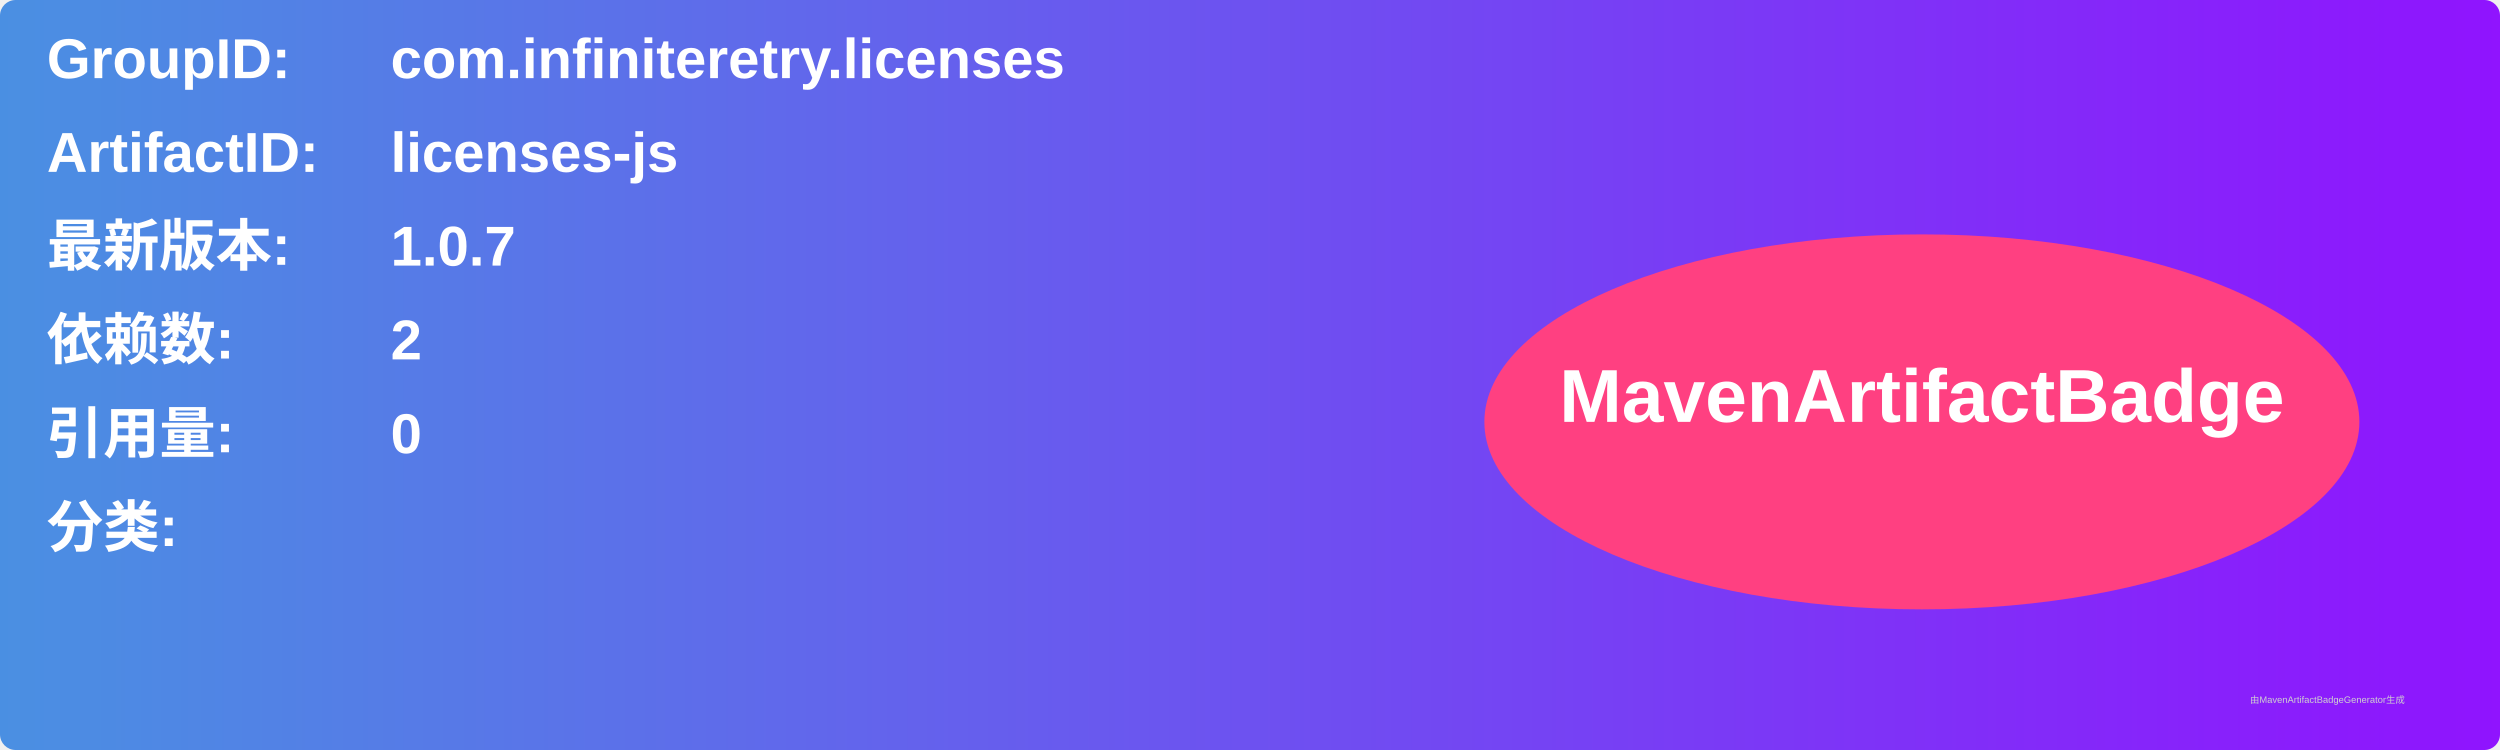
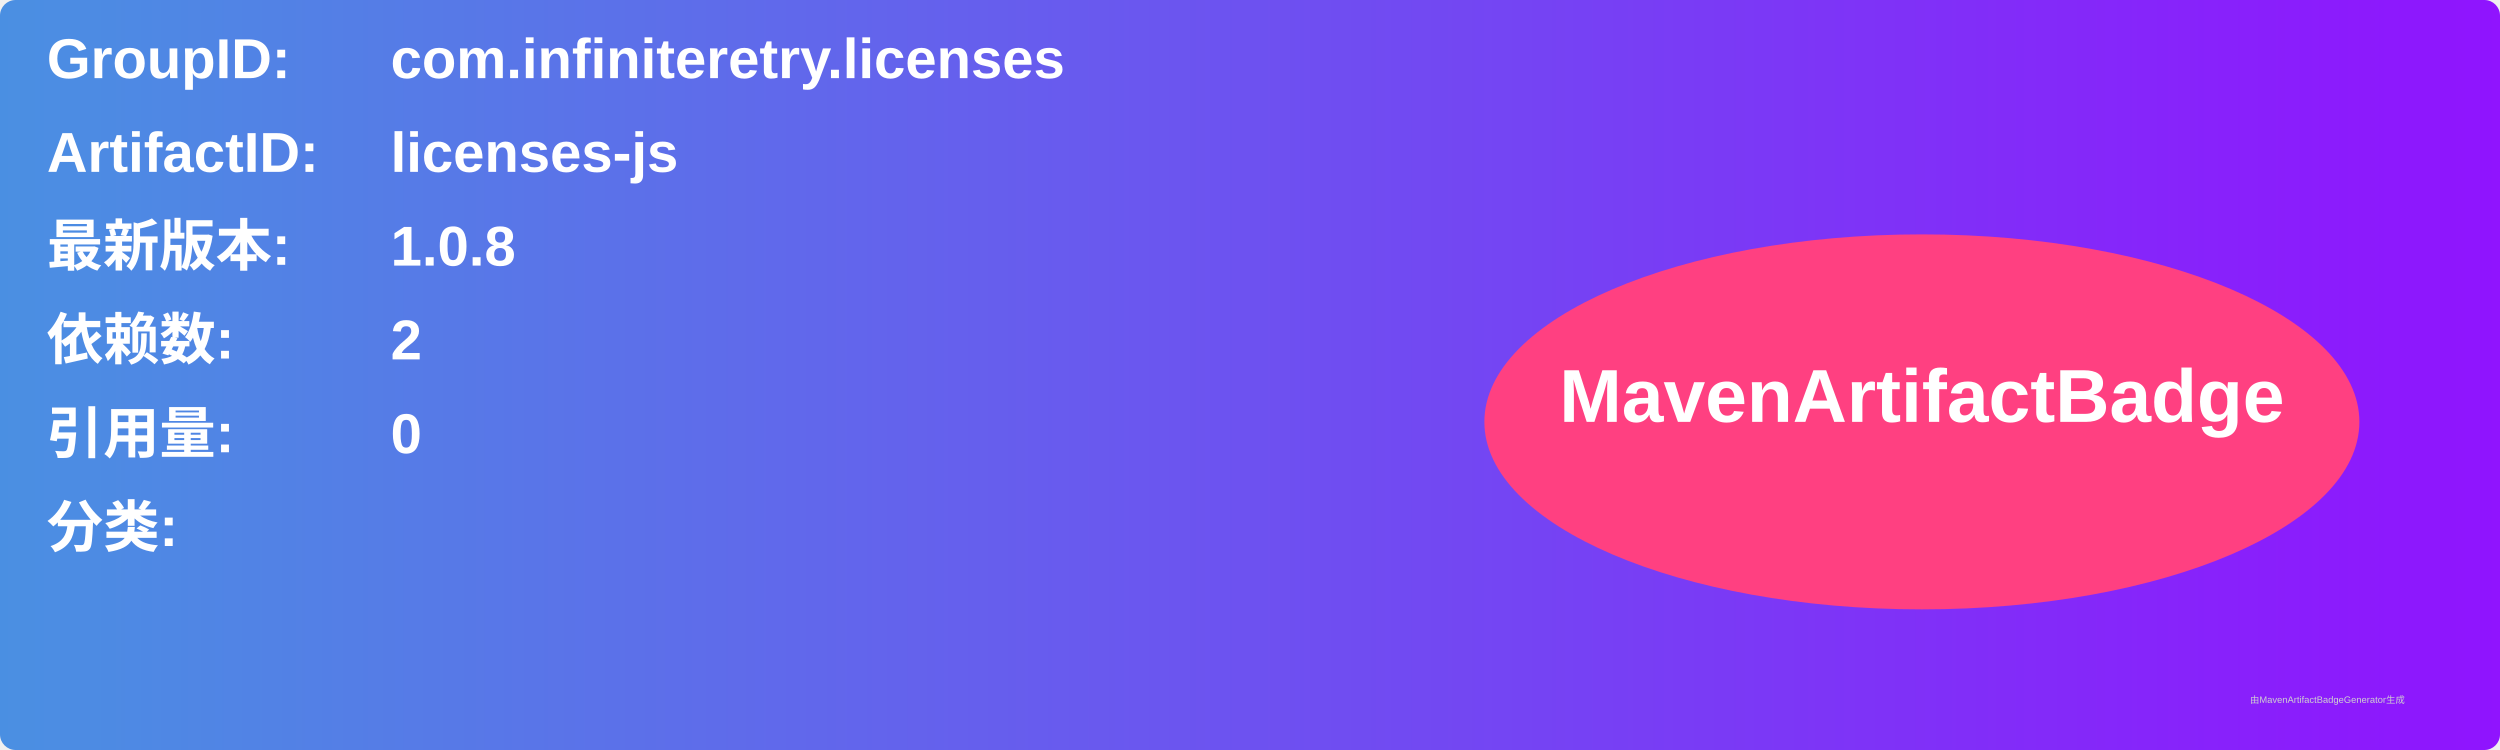
<svg xmlns="http://www.w3.org/2000/svg" width="800" height="240" viewBox="0 0 800 240">
  <linearGradient id="grad" x1="0%" y1="0%" x2="100%" y2="0%">
    <stop offset="0%" stop-color="#4a90e2" />
    <stop offset="100%" stop-color="#9013fe" />
  </linearGradient>
  <rect width="100%" height="100%" rx="5" ry="5" fill="url(#grad)" />
  <g transform="translate(15, 15)">
    <text x="0" y="10" font-family="Arial" font-size="18" fill="white" font-weight="bold" width="260">GroupID:</text>
    <text x="110" y="10" font-family="Arial" font-size="18" fill="white" font-weight="bold" width="460">com.infiniteretry.licenses</text>
    <text x="0" y="40" font-family="Arial" font-size="18" fill="white" font-weight="bold" width="260">ArtifactID:</text>
    <text x="110" y="40" font-family="Arial" font-size="18" fill="white" font-weight="bold" width="460">licenses-js</text>
    <text x="0" y="70" font-family="Arial" font-size="18" fill="white" font-weight="bold">最新版本:</text>
    <text x="110" y="70" font-family="Arial" font-size="18" fill="white" font-weight="bold">
-       <tspan font-weight="bold">1.0.7</tspan>
+       <tspan font-weight="bold">1.0.8</tspan>
    </text>
    <text x="0" y="100" font-family="Arial" font-size="18" fill="white" font-weight="bold">依赖数: </text>
    <text x="110" y="100" font-family="Arial" font-size="18" fill="white">
      <tspan font-weight="bold">2</tspan>
    </text>
    <text x="0" y="130" font-family="Arial" font-size="18" fill="white" font-weight="bold">引用量: </text>
    <text x="110" y="130" font-family="Arial" font-size="18" fill="white">
      <tspan font-weight="bold">0</tspan>
    </text>
    <text x="0" y="160" font-family="Arial" font-size="18" fill="white" font-weight="bold">分类:</text>
    <text x="10" y="190" font-family="Arial" font-size="10" fill="white">
      <tspan font-weight="bold" />
    </text>
    <ellipse cx="600" cy="120" rx="140" ry="60" fill="#ff4081" />
    <text x="600" y="120" text-anchor="middle" font-family="Arial" font-size="24" fill="white" font-weight="bold">MavenArtifactBadge</text>
  </g>
  <text x="720" y="225" font-family="Arial" font-size="3" fill="#d0d0d0">由MavenArtifactBadgeGenerator生成</text>
</svg>
